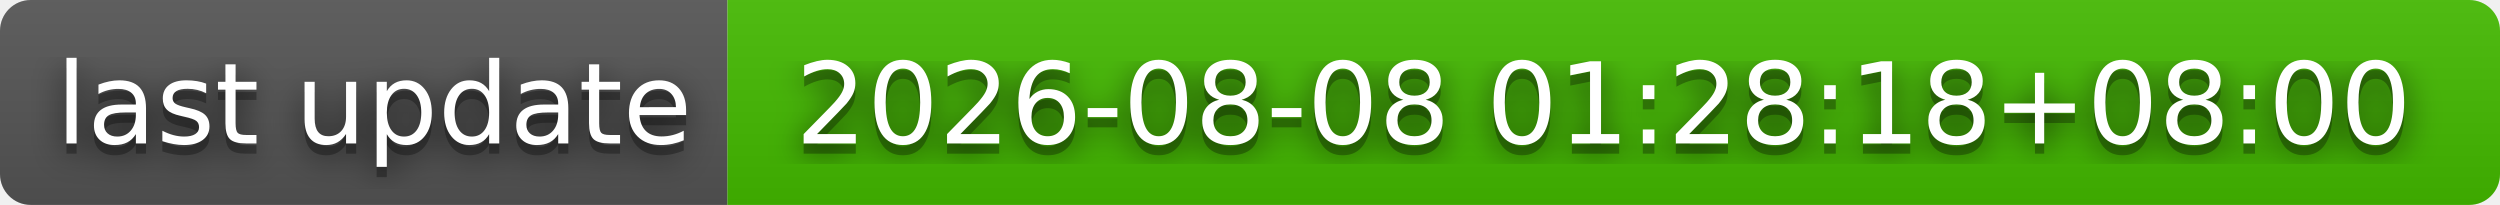
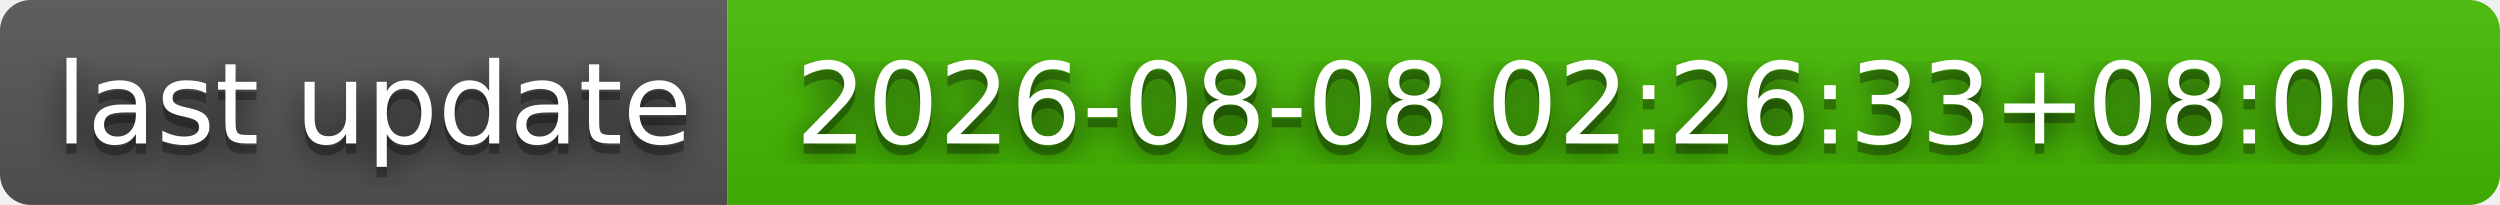
- <svg xmlns="http://www.w3.org/2000/svg" width="244" height="20" role="img" aria-label="last update: 2026-08-08 01:28:18+08:00">
+ <svg xmlns="http://www.w3.org/2000/svg" width="244" height="20" role="img" aria-label="last update: 2026-08-08 02:26:33+08:00">
  <filter id="blur">
    <feGaussianBlur stdDeviation="16" />
  </filter>
  <linearGradient id="s" x2="0" y2="100%">
    <stop offset="0" stop-color="#bbb" stop-opacity=".1" />
    <stop offset="1" stop-opacity=".1" />
  </linearGradient>
  <clipPath id="r">
    <rect width="244" height="20" rx="3" />
  </clipPath>
  <g clip-path="url(#r)">
    <rect width="71" height="20" fill="#555" />
    <rect x="71" width="173" height="20" fill="#4b0" />
    <rect width="244" height="20" fill="url(#s)" />
  </g>
  <g fill="#fff" text-anchor="middle" font-family="Verdana,Geneva,DejaVu Sans,sans-serif" text-rendering="geometricPrecision" font-size="110">
    <g transform="scale(.1)">
      <g aria-hidden="true" fill="#010101">
        <text x="365" y="150" fill-opacity=".8" filter="url(#blur)" textLength="610">last update</text>
        <text x="365" y="150" fill-opacity=".3" textLength="610">last update</text>
      </g>
      <text x="365" y="140" textLength="610">last update</text>
    </g>
    <g transform="scale(.1)">
      <g aria-hidden="true" fill="#010101">
-         <text x="1565" y="150" fill-opacity=".8" filter="url(#blur)" textLength="1630">2026-08-08 01:28:18+08:00</text>
-         <text x="1565" y="150" fill-opacity=".3" textLength="1630">2026-08-08 01:28:18+08:00</text>
+         <text x="1565" y="150" fill-opacity=".8" filter="url(#blur)" textLength="1630">2026-08-08 02:26:33+08:00</text>
+         <text x="1565" y="150" fill-opacity=".3" textLength="1630">2026-08-08 02:26:33+08:00</text>
      </g>
-       <text x="1565" y="140" textLength="1630">2026-08-08 01:28:18+08:00</text>
+       <text x="1565" y="140" textLength="1630">2026-08-08 02:26:33+08:00</text>
    </g>
  </g>
</svg>
